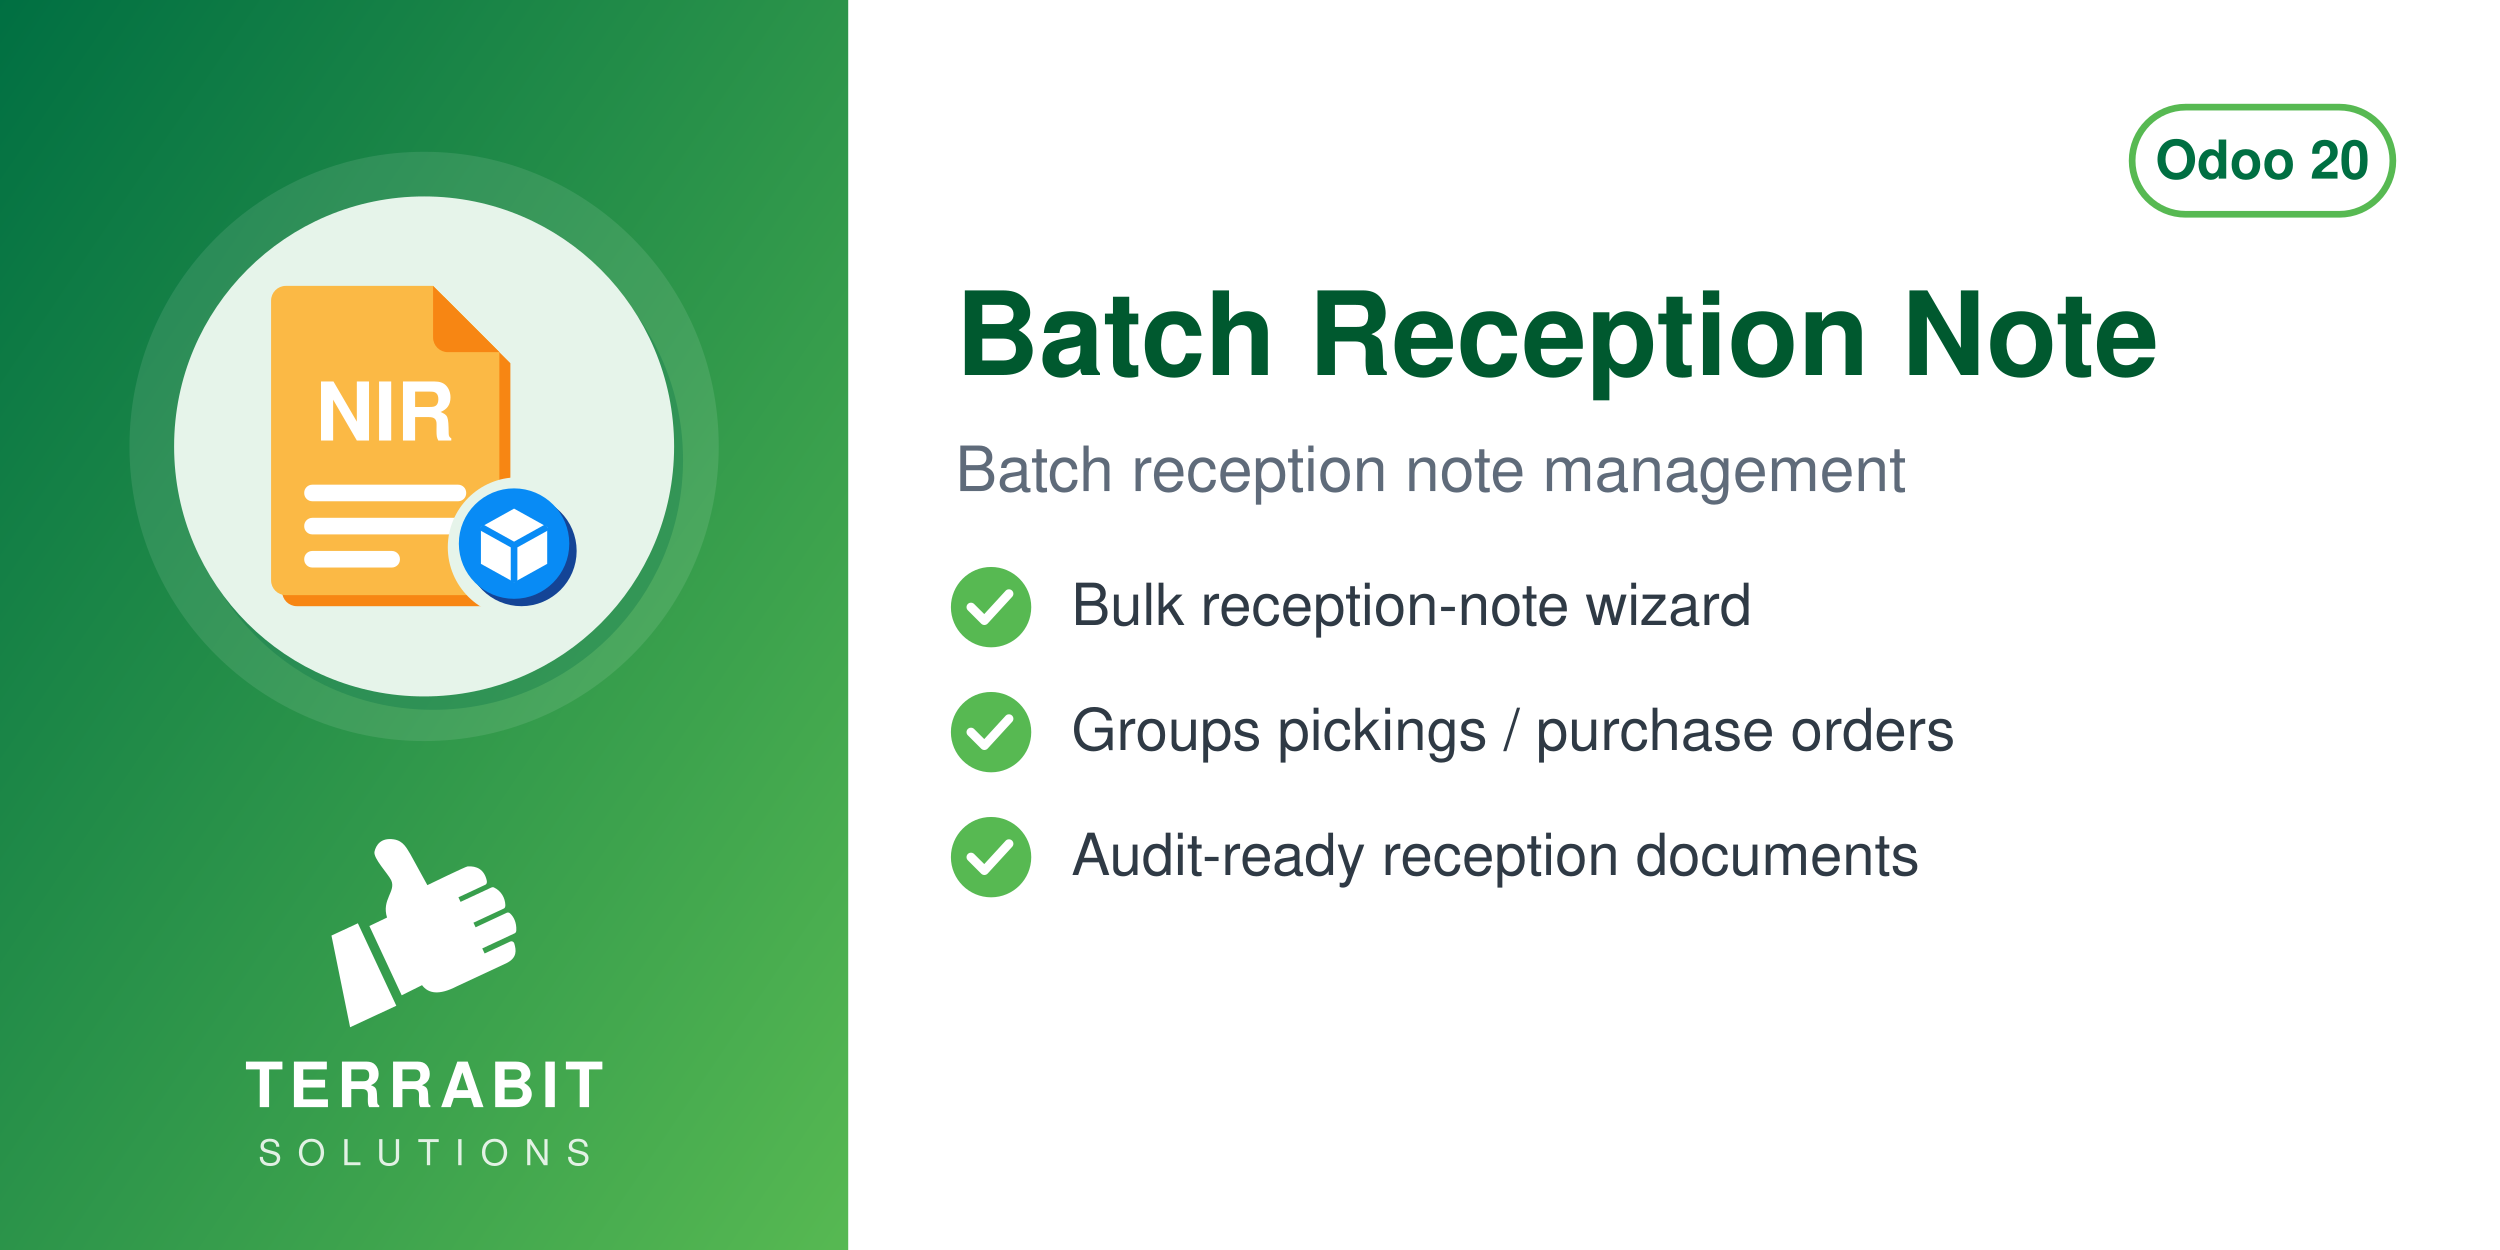
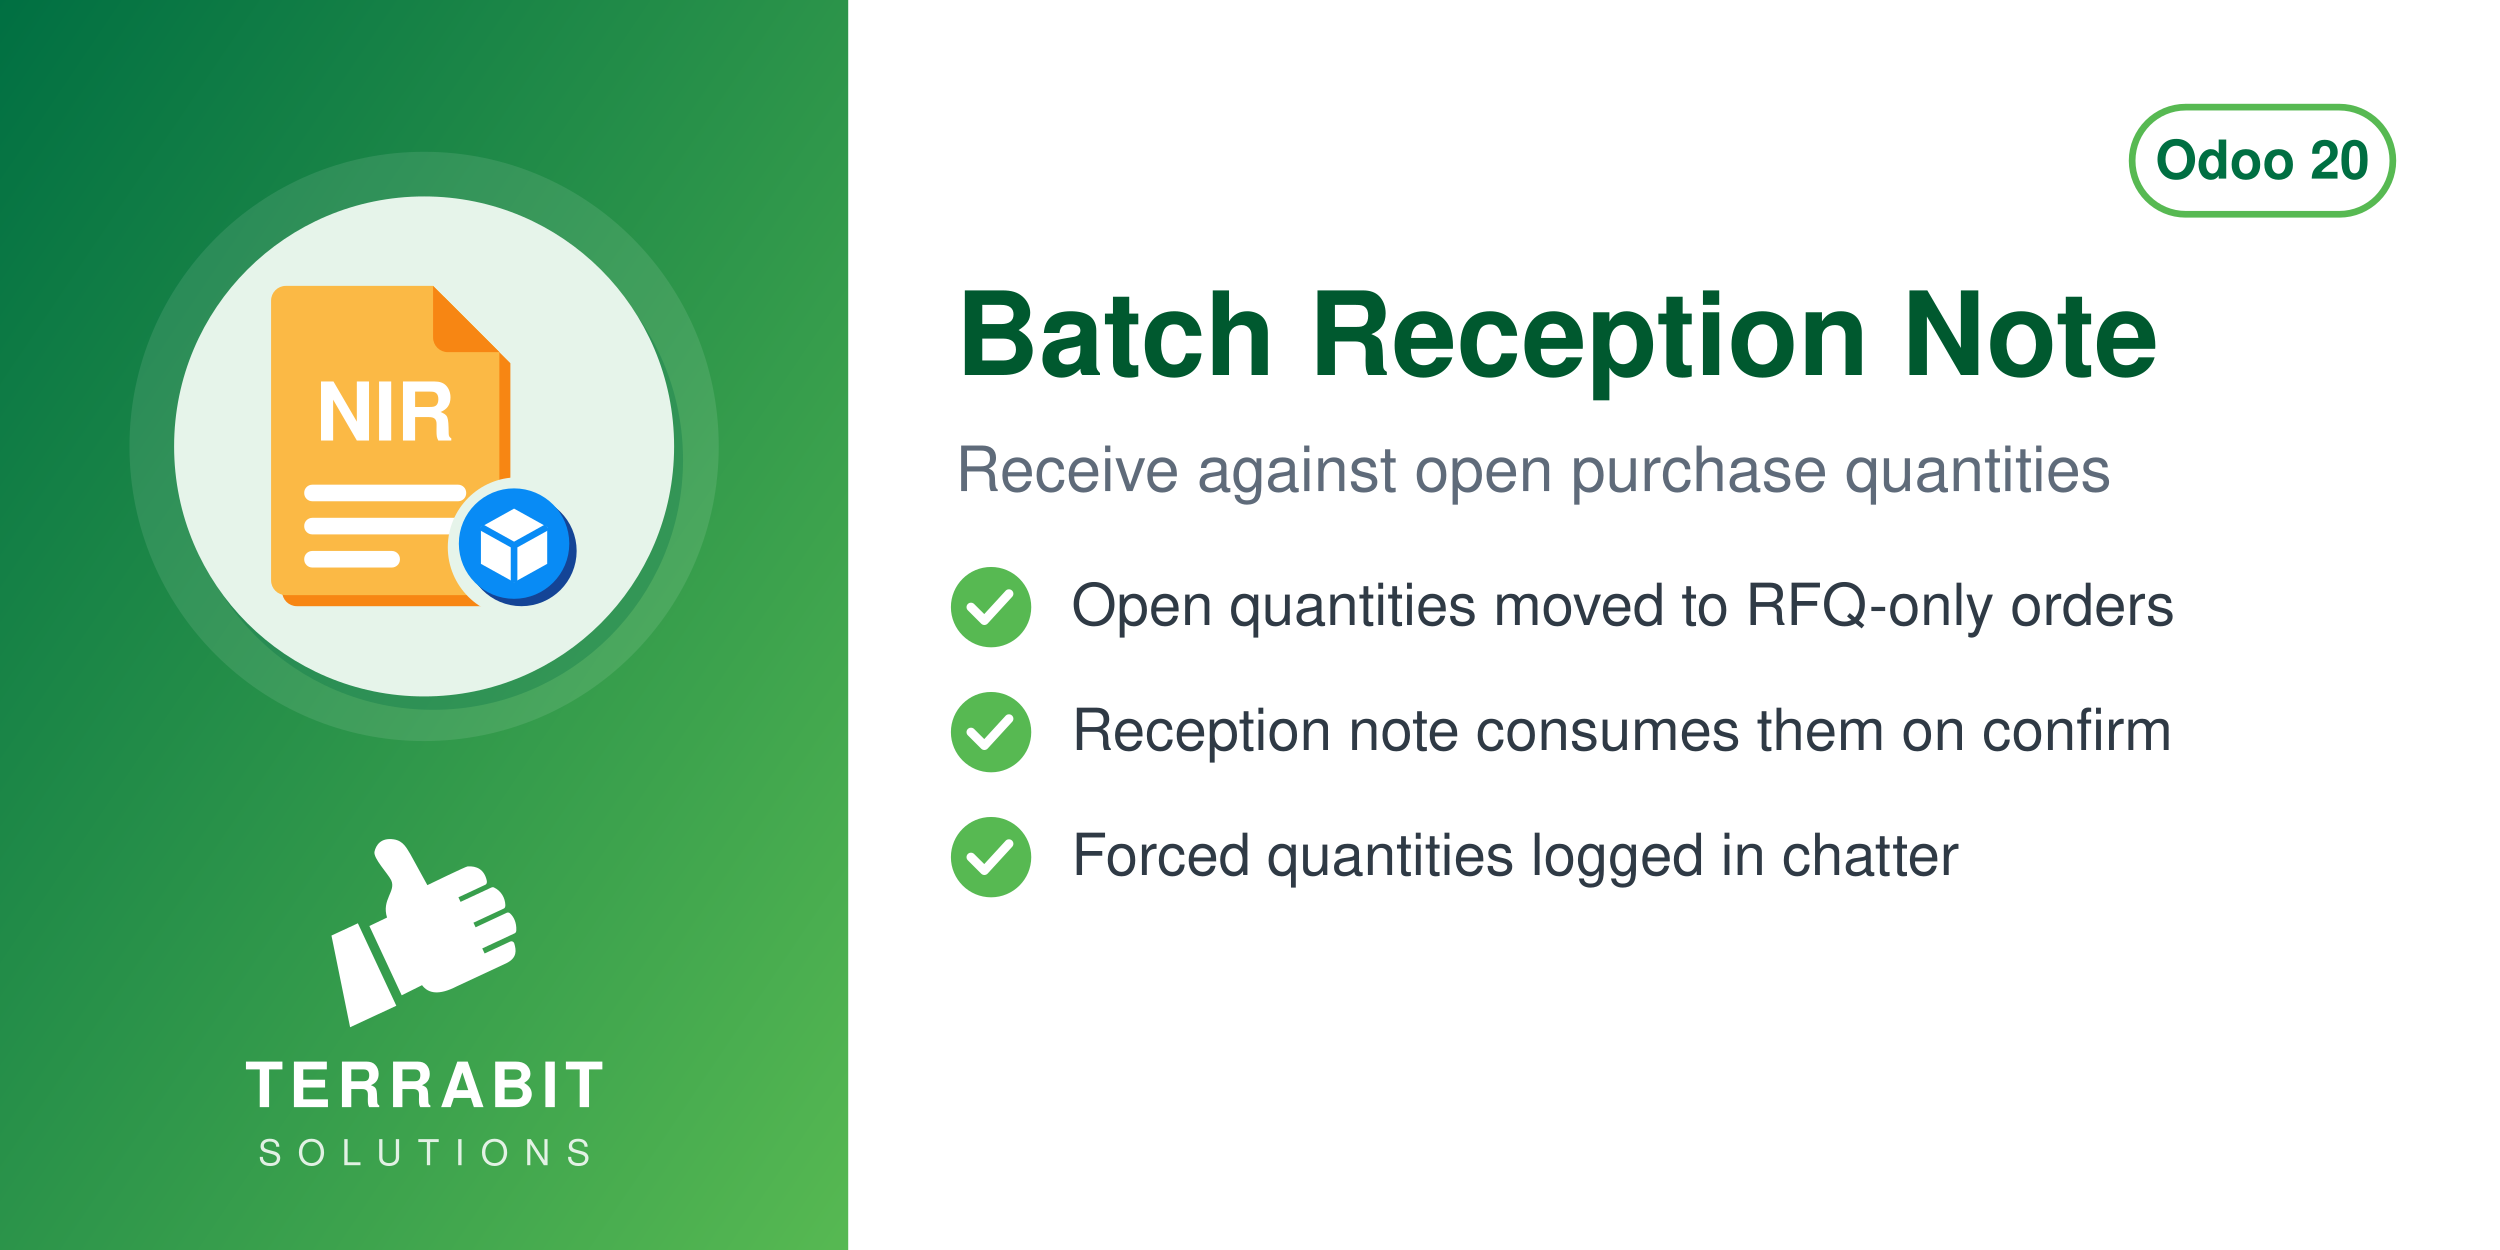
<svg xmlns="http://www.w3.org/2000/svg" width="560" height="280" viewBox="0 0 560 280">
  <defs>
    <linearGradient id="g" x1="0" y1="0" x2="1" y2="1">
      <stop offset="0" stop-color="#006F42" />
      <stop offset="1" stop-color="#57B952" />
    </linearGradient>
  </defs>
  <rect width="560" height="280" fill="#FFFFFF" />
  <rect width="190" height="280" fill="url(#g)" />
  <circle cx="95.0" cy="100" r="66" fill="white" opacity="0.10" />
  <circle cx="97.0" cy="103" r="56" fill="#006F42" opacity="0.30" />
  <circle cx="95.0" cy="100" r="56" fill="#E6F4EA" />
  <svg x="54.0" y="59.0" width="82" height="82" viewBox="0 0 100 100" preserveAspectRatio="xMidYMid meet">
    <g transform="translate(-1.86,0.11) scale(1.0057)">
      <defs>
        <mask id="mi-cut" maskUnits="userSpaceOnUse" x="-20" y="-20" width="140" height="140">
          <rect x="-20" y="-20" width="140" height="140" fill="#fff" />
          <circle cx="77" cy="77" r="19" fill="#000" />
        </mask>
      </defs>
      <g mask="url(#mi-cut)">
        <g transform="translate(3,3)" fill="#F78613">
          <path d="M14,6 h40 l18,18 v62 a4,4 0 0 1 -4,4 h-54 a4,4 0 0 1 -4,-4 v-76 a4,4 0 0 1 4,-4z" />
        </g>
        <g fill="#FBB945">
          <path d="M14,6 h40 l18,18 v62 a4,4 0 0 1 -4,4 h-54 a4,4 0 0 1 -4,-4 v-76 a4,4 0 0 1 4,-4z" />
        </g>
        <path d="M54,6 v14 a4,4 0 0 0 4,4 h14z" fill="#F78613" />
        <text x="41" y="48" font-family="Helvetica, Arial, sans-serif" font-weight="bold" font-size="22" fill="#FFFFFF" text-anchor="middle">NIR</text>
        <rect x="19" y="60" width="44" height="4.5" rx="2.2" fill="#FFFFFF" />
        <rect x="19" y="69" width="44" height="4.5" rx="2.2" fill="#FFFFFF" />
        <rect x="19" y="78" width="26" height="4.5" rx="2.2" fill="#FFFFFF" />
      </g>
      <circle cx="78" cy="78" r="15" fill="#144496" />
      <circle cx="76" cy="76" r="15" fill="#088BF5" />
      <path d="M67,71.5 l9,-5 l9,5 v10 l-9,5 l-9,-5z" fill="#FFFFFF" />
      <path d="M67,71.5 l9,5 l9,-5 M76,76.5 v10" fill="none" stroke="#088BF5" stroke-width="1.8" stroke-linejoin="round" />
    </g>
  </svg>
  <svg x="72.0" y="186" width="46" height="46" viewBox="4045 2535 3400 3400" preserveAspectRatio="xMidYMid meet">
    <path fill="#FFFFFF" d="M4648.32 4073.59l636.59 1365.17 -765.09 355.96 -308.63 -1517.87 437.13 -203.26zm725.61 1192.32l336.75 -167.88c105.65,140.85 282.69,170.72 576.82,18.8l819.92 -382.33c181.4,-90.13 164.26,-214.57 130.07,-328.43 -4.28,-14.25 -13.68,-24.81 -27.34,-30.7 -13.67,-5.89 -27.61,-5.11 -41.09,1.18l-422.32 196.93 -39.04 -83.72 538.07 -250.91c16.64,-7.76 24.7,-27.69 25.58,-46.04 6.48,-134.33 -44.36,-230.89 -105.84,-285.23 -15.2,-13.44 -35.71,-15.59 -54.12,-7l-513.92 239.64 -35.6 -76.34 506.31 -236.1c17.69,-8.25 22.52,-36.93 21.83,-56.45 -4.1,-117.31 -67.62,-232.74 -187.72,-290.66 -13.94,-6.72 -28.64,-6.36 -42.69,0.19l-511.21 238.38 -35.37 -75.86 448.98 -209.36c20.44,-9.53 25.81,-42.28 21.02,-64.32 -41.02,-189.07 -167.92,-247.8 -318.14,-237.87 -29.39,1.94 -589.86,273.16 -665.95,310.54l-281.84 -513.57c-59.06,-93.13 -112.7,-221.7 -276.47,-245.13 -211.24,-30.22 -291.56,94.38 -316.89,203.13 -25.32,108.75 223.84,365.99 276.05,473.69 85.52,184.27 -161.86,318.11 -68.41,617.99l-292.54 139.94 535.09 1147.51z" />
  </svg>
  <text x="95.0" y="248" text-anchor="middle" font-family="Helvetica,Arial,sans-serif" font-size="14" font-weight="800" letter-spacing="1.4" fill="white">TERRABIT</text>
  <text x="95.0" y="261" text-anchor="middle" font-family="Helvetica,Arial,sans-serif" font-size="8" font-weight="500" letter-spacing="3.6" fill="white" opacity="0.85">SOLUTIONS</text>
  <g>
    <rect x="477.6" y="24" width="58.4" height="24" rx="12" fill="none" stroke="#57B952" stroke-width="1.5" />
    <text x="506.8" y="40" text-anchor="middle" font-family="Helvetica,Arial,sans-serif" font-size="12" font-weight="700" fill="#006F42">Odoo 20</text>
  </g>
  <text x="214" y="84" font-family="Helvetica,Arial,sans-serif" font-size="26" font-weight="700" fill="#00592F">Batch Reception Note</text>
-   <text x="214" y="110" font-family="Helvetica,Arial,sans-serif" font-size="14" fill="#5F6B7A">Batch reception note management</text>
+   <text x="214" y="110" font-family="Helvetica,Arial,sans-serif" font-size="14" fill="#5F6B7A">Receive against open purchase quantities</text>
  <circle cx="222" cy="136" r="9" fill="#57B952" />
  <path d="M217.5 136 l3 3 l5.5 -6" fill="none" stroke="white" stroke-width="2" stroke-linecap="round" stroke-linejoin="round" />
-   <text x="240" y="140" font-family="Helvetica,Arial,sans-serif" font-size="13" fill="#2F3A45">Bulk reception-note wizard</text>
+   <text x="240" y="140" font-family="Helvetica,Arial,sans-serif" font-size="13" fill="#2F3A45">Open quantities moved to RFQ-only orders</text>
  <circle cx="222" cy="164" r="9" fill="#57B952" />
  <path d="M217.5 164 l3 3 l5.5 -6" fill="none" stroke="white" stroke-width="2" stroke-linecap="round" stroke-linejoin="round" />
-   <text x="240" y="168" font-family="Helvetica,Arial,sans-serif" font-size="13" fill="#2F3A45">Groups pickings / purchase orders</text>
+   <text x="240" y="168" font-family="Helvetica,Arial,sans-serif" font-size="13" fill="#2F3A45">Reception note consumes them on confirm</text>
  <circle cx="222" cy="192" r="9" fill="#57B952" />
  <path d="M217.5 192 l3 3 l5.5 -6" fill="none" stroke="white" stroke-width="2" stroke-linecap="round" stroke-linejoin="round" />
-   <text x="240" y="196" font-family="Helvetica,Arial,sans-serif" font-size="13" fill="#2F3A45">Audit-ready reception documents</text>
+   <text x="240" y="196" font-family="Helvetica,Arial,sans-serif" font-size="13" fill="#2F3A45">Forced quantities logged in chatter</text>
</svg>
